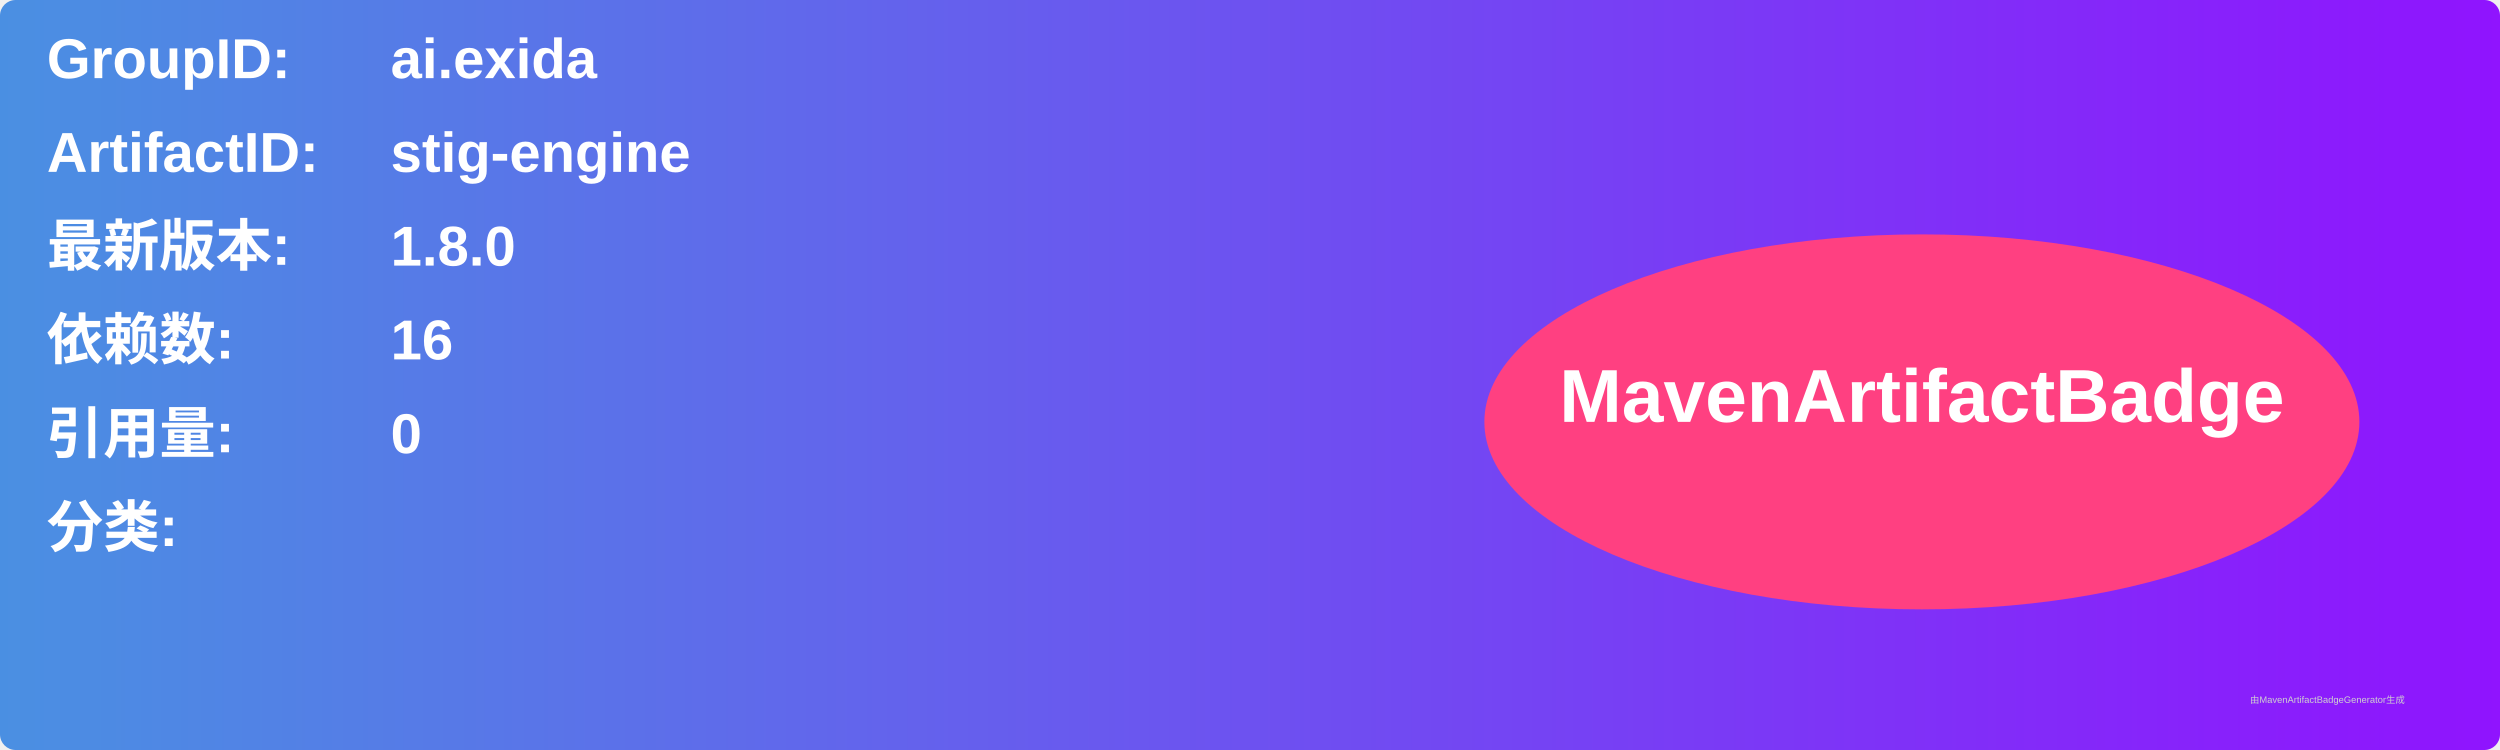
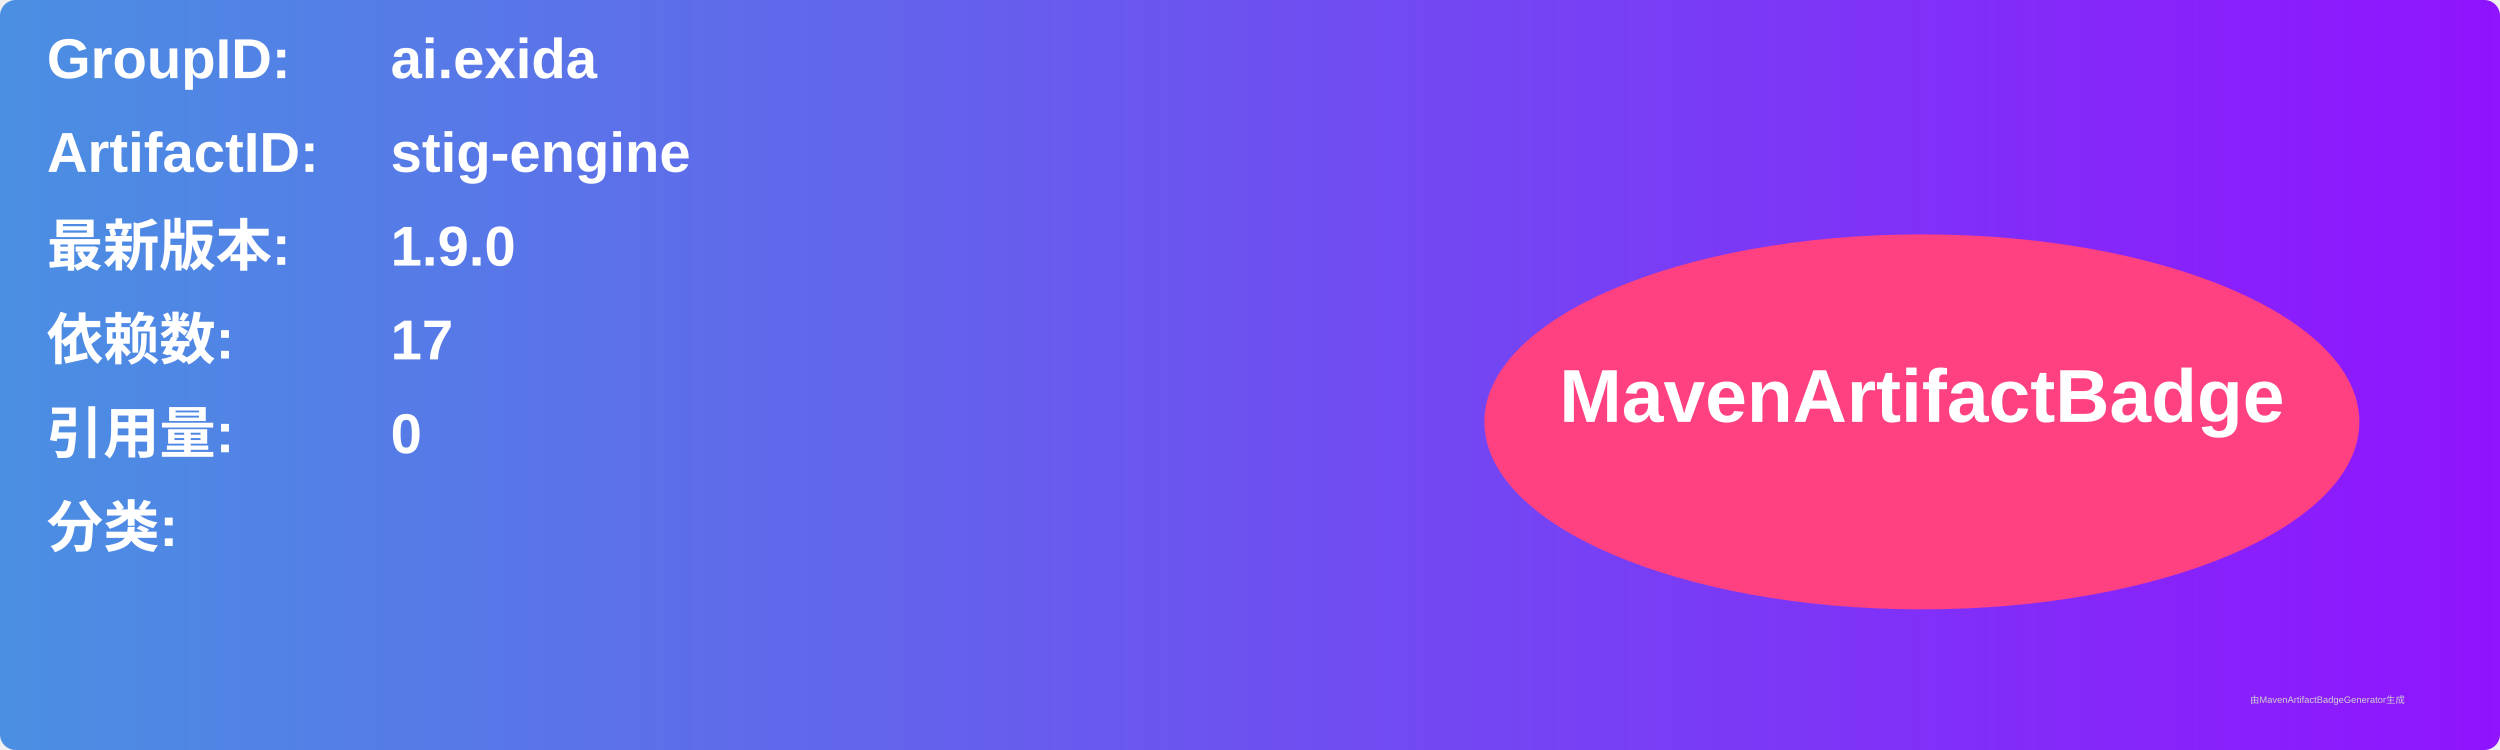
<svg xmlns="http://www.w3.org/2000/svg" width="800" height="240" viewBox="0 0 800 240">
  <linearGradient id="grad" x1="0%" y1="0%" x2="100%" y2="0%">
    <stop offset="0%" stop-color="#4a90e2" />
    <stop offset="100%" stop-color="#9013fe" />
  </linearGradient>
  <rect width="100%" height="100%" rx="5" ry="5" fill="url(#grad)" />
  <g transform="translate(15, 15)">
    <text x="0" y="10" font-family="Arial" font-size="18" fill="white" font-weight="bold" width="260">GroupID:</text>
    <text x="110" y="10" font-family="Arial" font-size="18" fill="white" font-weight="bold" width="460">ai.exida</text>
    <text x="0" y="40" font-family="Arial" font-size="18" fill="white" font-weight="bold" width="260">ArtifactID:</text>
    <text x="110" y="40" font-family="Arial" font-size="18" fill="white" font-weight="bold" width="460">stig-engine</text>
    <text x="0" y="70" font-family="Arial" font-size="18" fill="white" font-weight="bold">最新版本:</text>
    <text x="110" y="70" font-family="Arial" font-size="18" fill="white" font-weight="bold">
-       <tspan font-weight="bold">1.8.0</tspan>
+       <tspan font-weight="bold">1.9.0</tspan>
    </text>
    <text x="0" y="100" font-family="Arial" font-size="18" fill="white" font-weight="bold">依赖数: </text>
    <text x="110" y="100" font-family="Arial" font-size="18" fill="white">
-       <tspan font-weight="bold">16</tspan>
+       <tspan font-weight="bold">17</tspan>
    </text>
    <text x="0" y="130" font-family="Arial" font-size="18" fill="white" font-weight="bold">引用量: </text>
    <text x="110" y="130" font-family="Arial" font-size="18" fill="white">
      <tspan font-weight="bold">0</tspan>
    </text>
    <text x="0" y="160" font-family="Arial" font-size="18" fill="white" font-weight="bold">分类:</text>
    <text x="10" y="190" font-family="Arial" font-size="10" fill="white">
      <tspan font-weight="bold" />
    </text>
    <ellipse cx="600" cy="120" rx="140" ry="60" fill="#ff4081" />
    <text x="600" y="120" text-anchor="middle" font-family="Arial" font-size="24" fill="white" font-weight="bold">MavenArtifactBadge</text>
  </g>
  <text x="720" y="225" font-family="Arial" font-size="3" fill="#d0d0d0">由MavenArtifactBadgeGenerator生成</text>
</svg>
